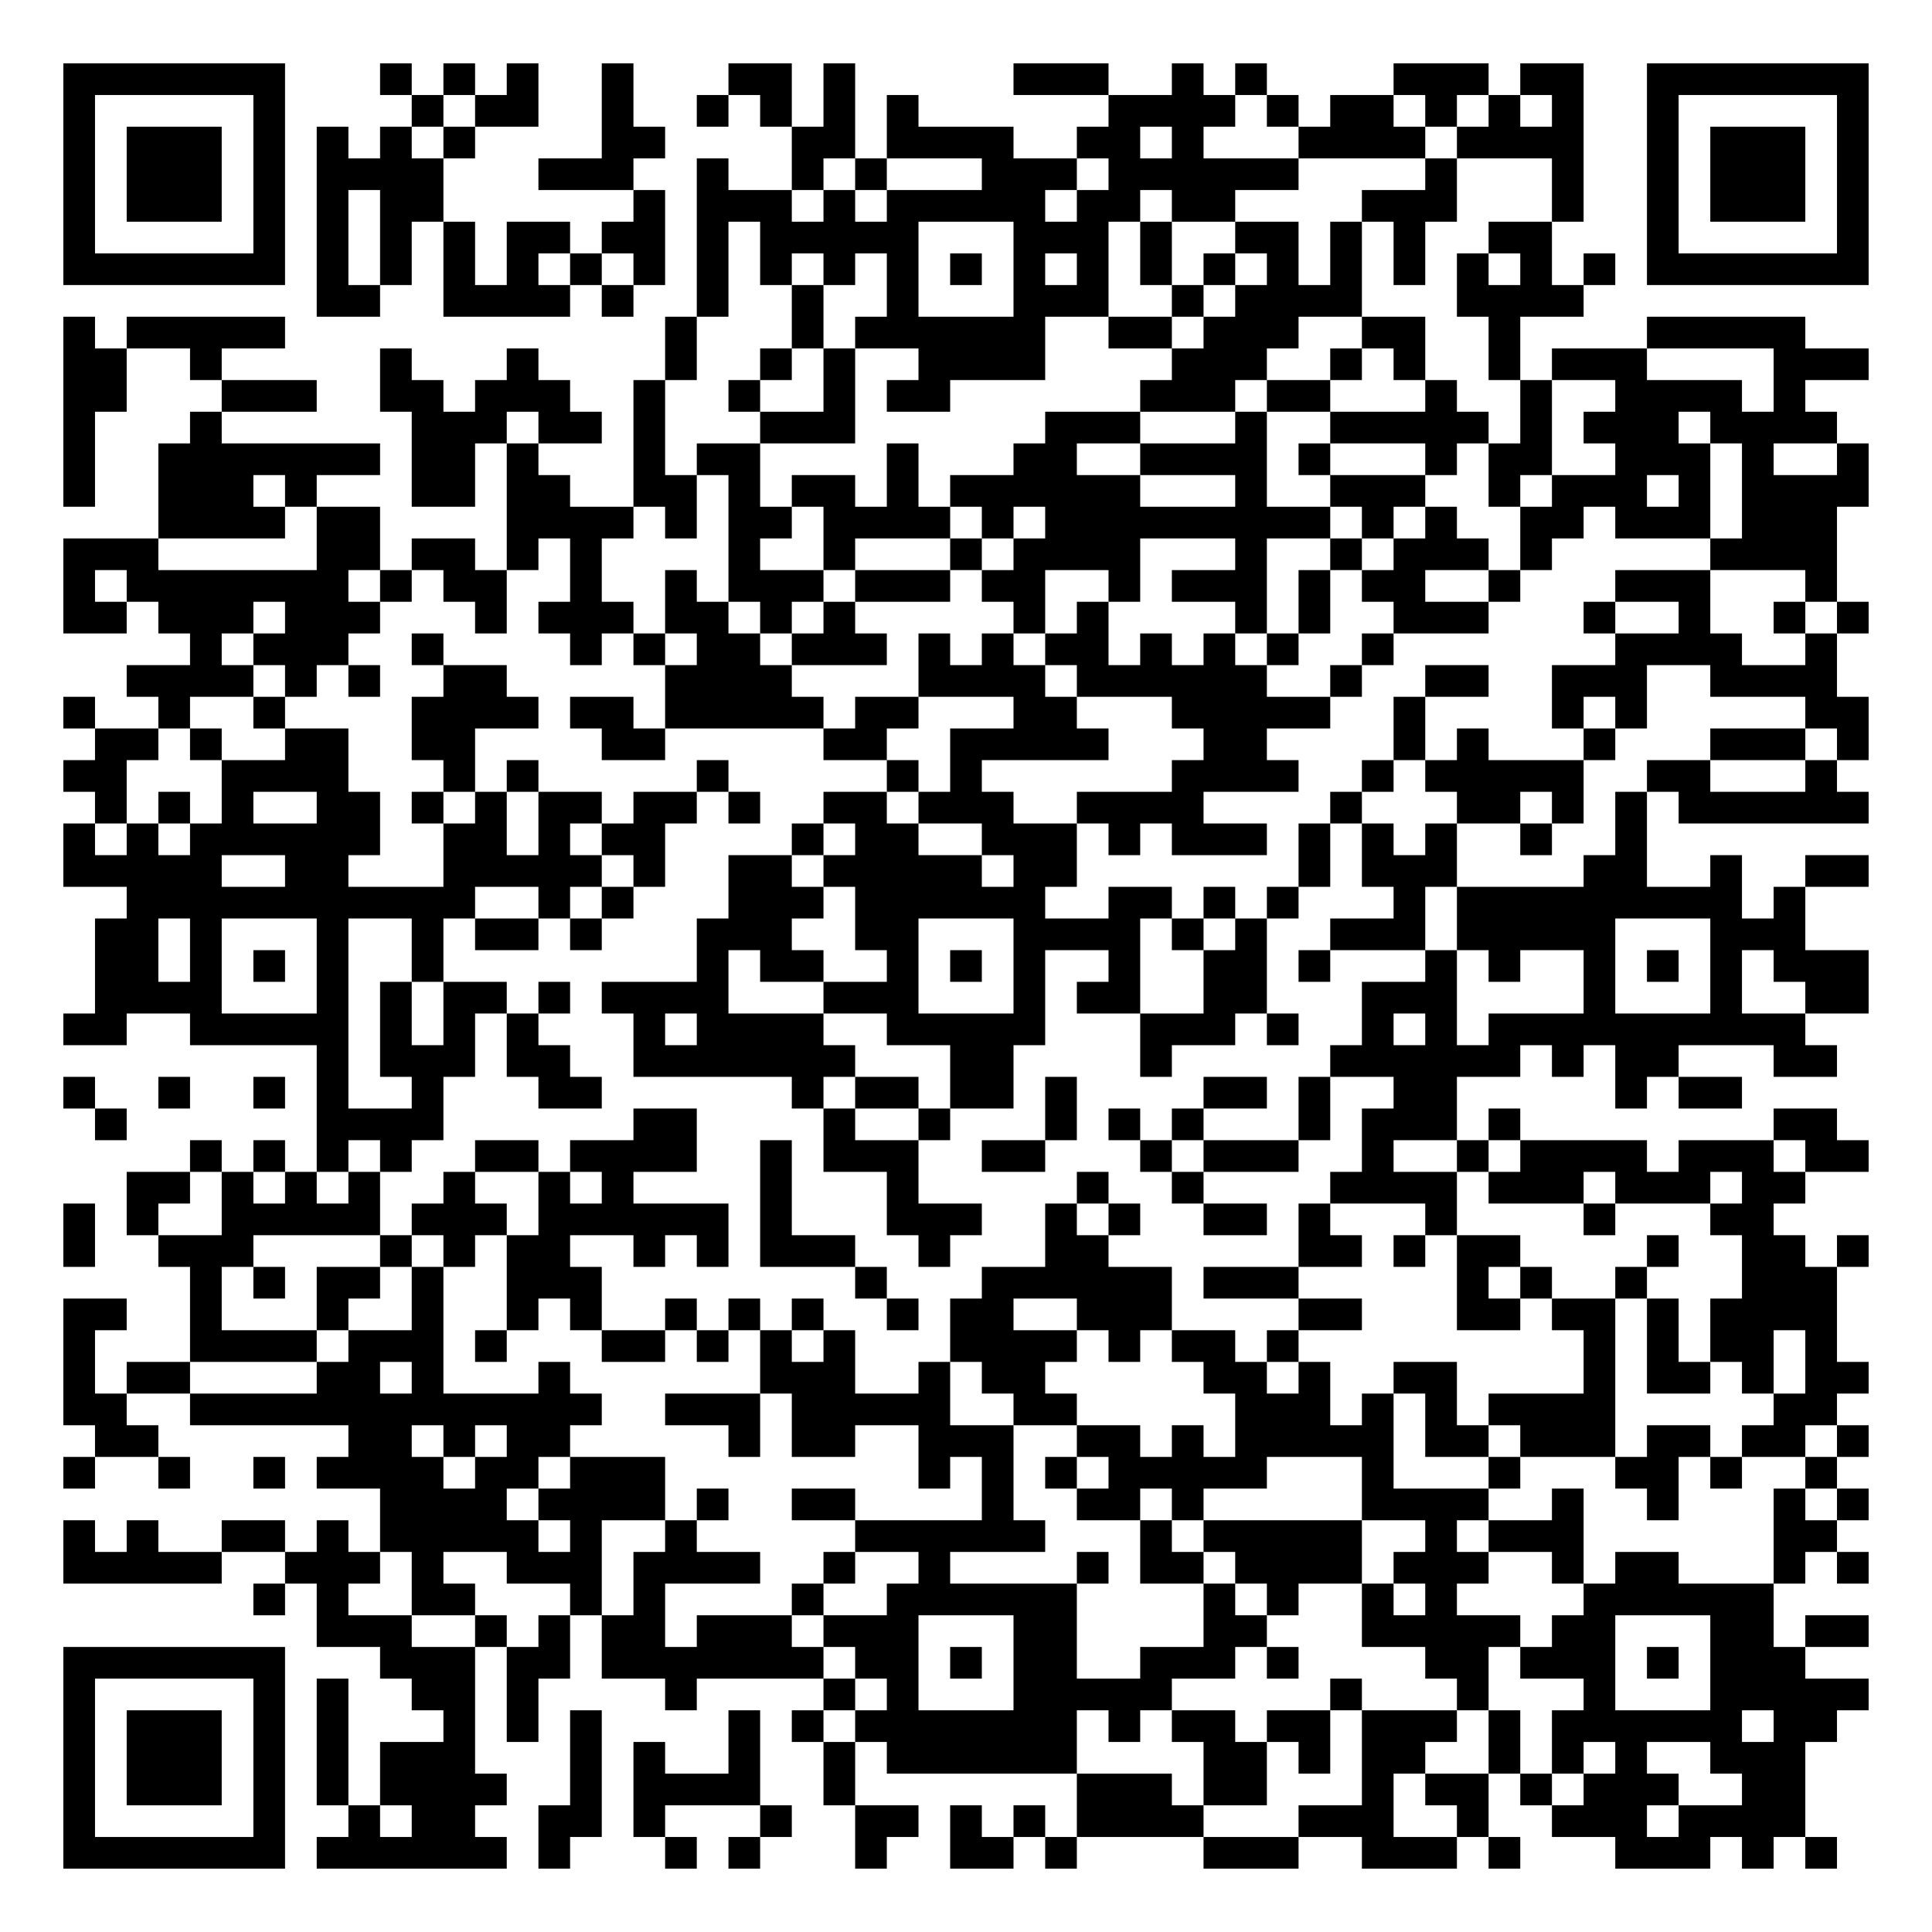
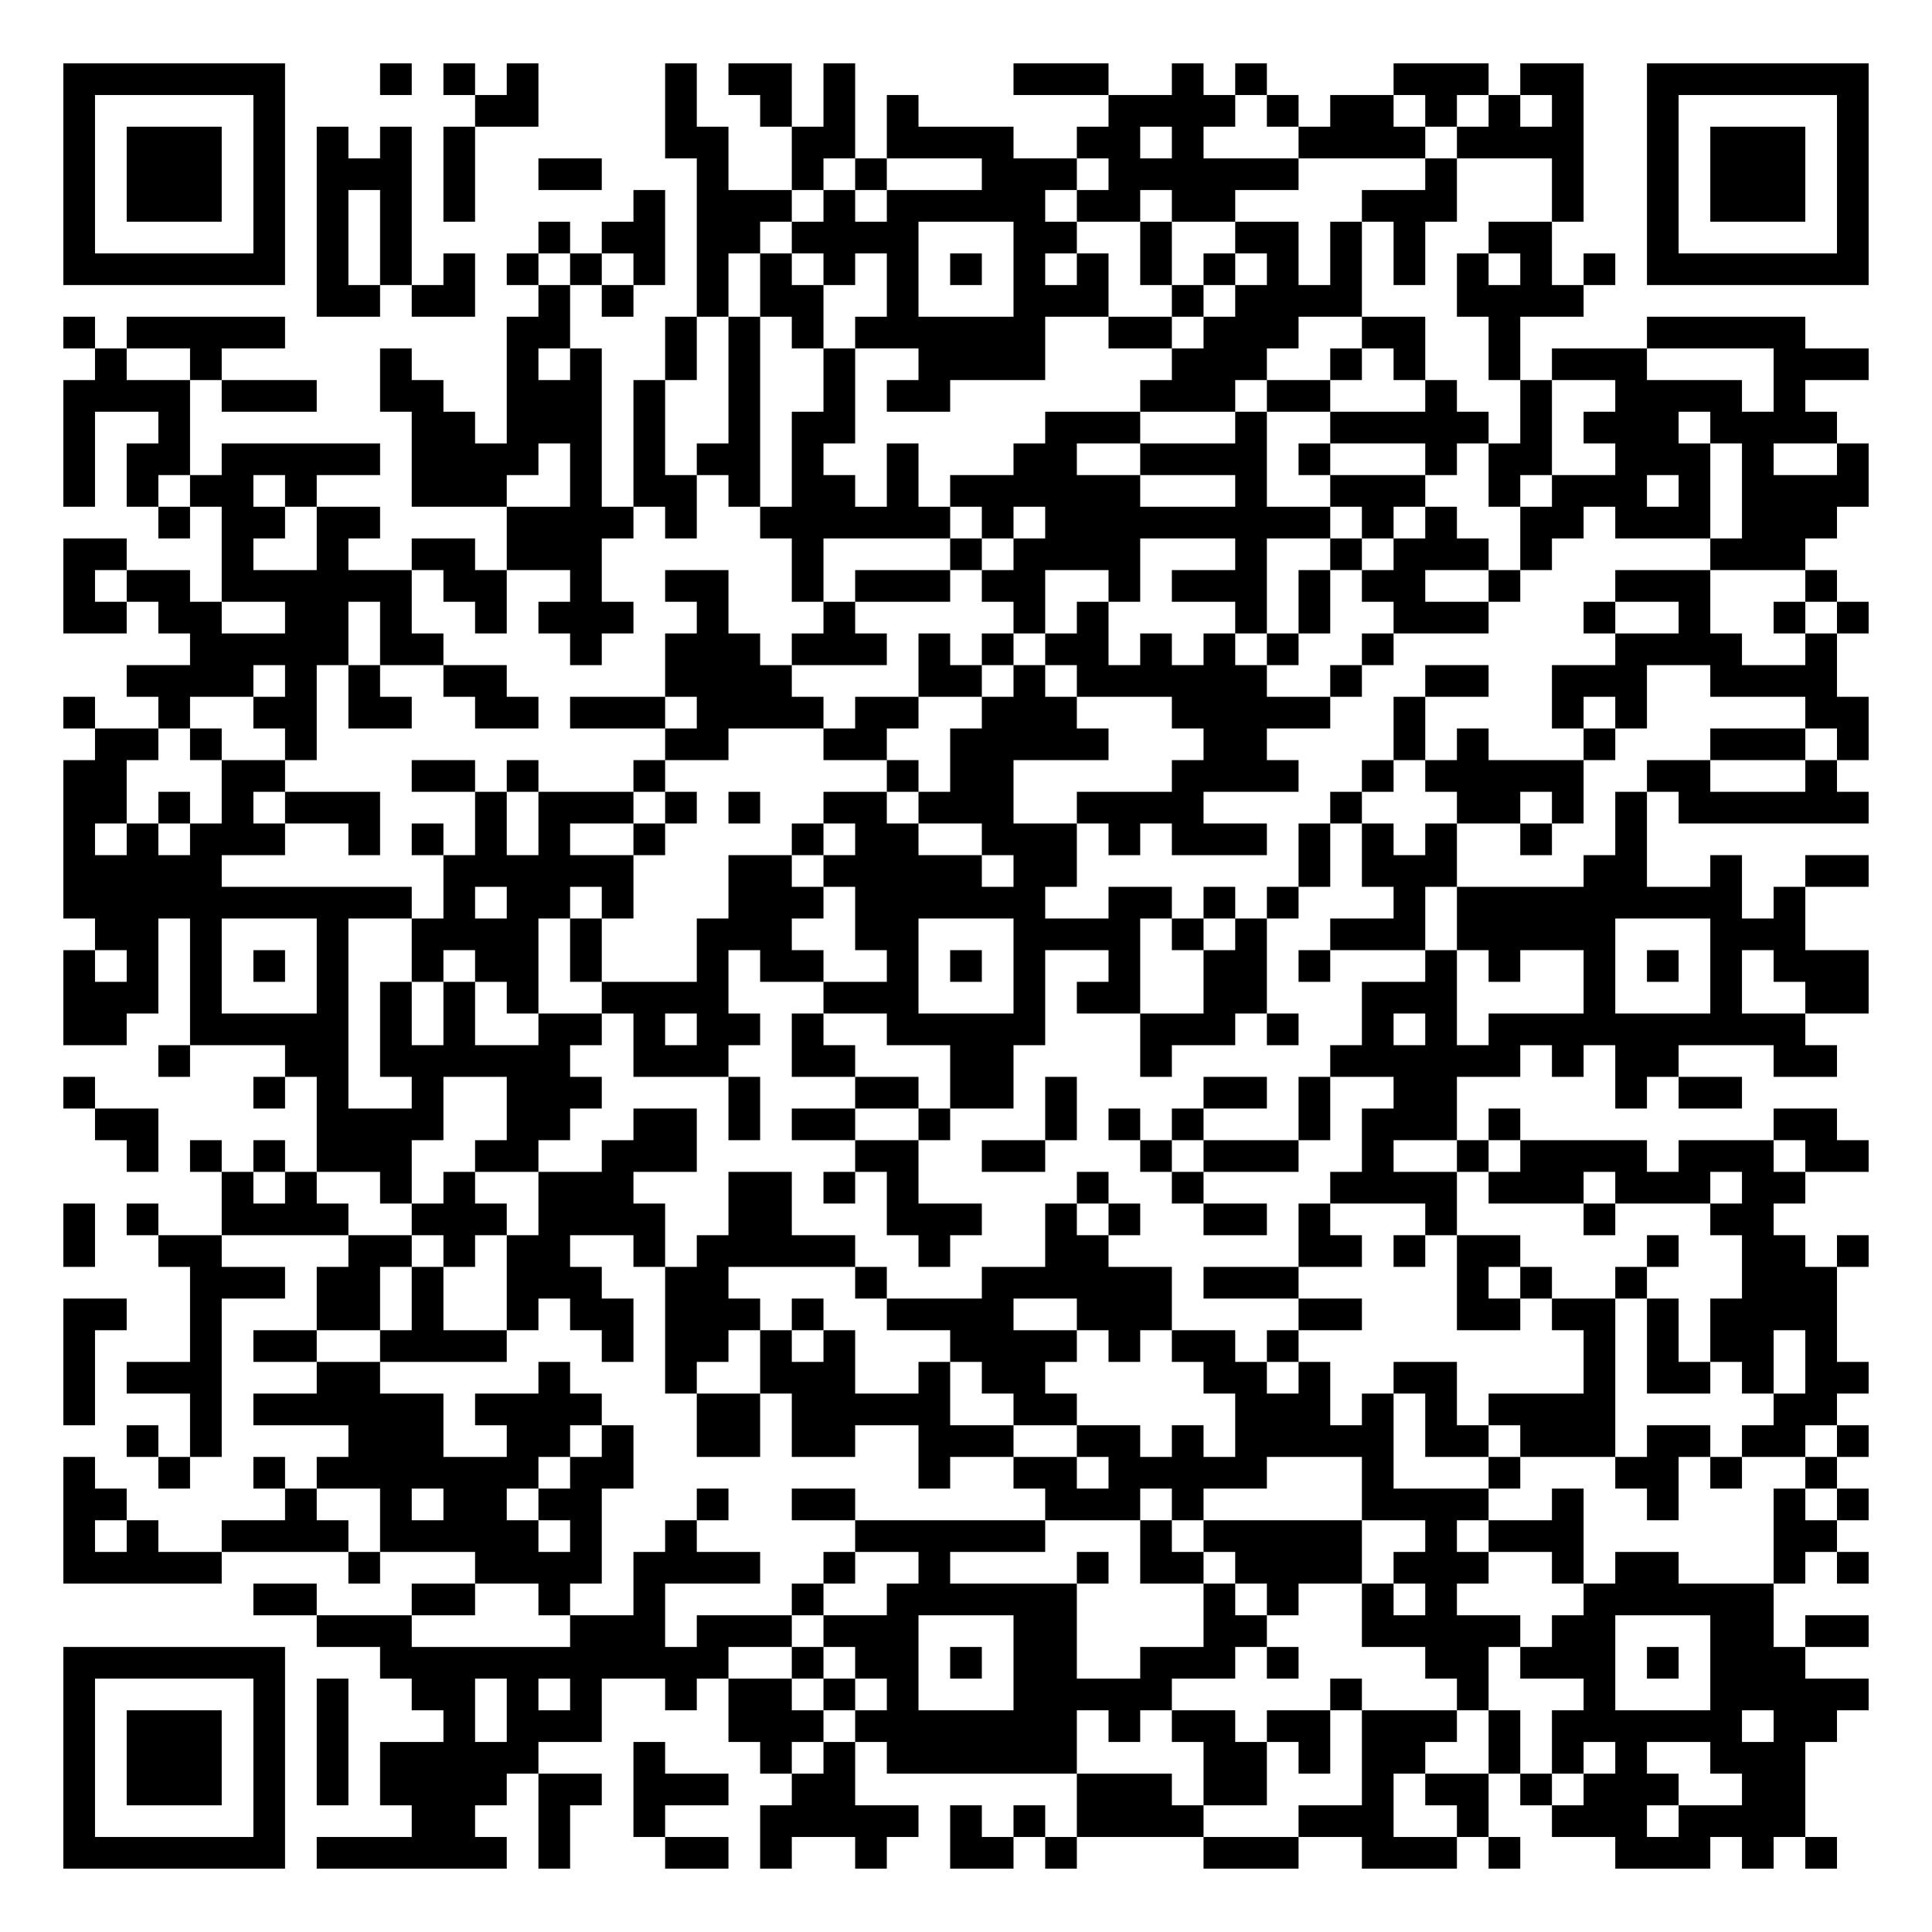
<svg xmlns="http://www.w3.org/2000/svg" width="244" height="244" class="segno">
  <g transform="scale(4)">
    <path fill="#fff" d="M0 0h61v61h-61z" />
-     <path class="qrline" stroke="#000" d="M2 2.5h7m3 0h1m1 0h1m1 0h1m2 0h1m3 0h2m1 0h1m5 0h3m2 0h1m1 0h1m4 0h3m1 0h2m2 0h7m-57 1h1m5 0h1m4 0h1m1 0h2m2 0h1m2 0h1m1 0h1m1 0h1m1 0h1m6 0h4m1 0h1m1 0h2m1 0h1m1 0h1m1 0h1m2 0h1m5 0h1m-57 1h1m1 0h3m1 0h1m1 0h1m1 0h1m1 0h1m4 0h2m4 0h2m1 0h4m2 0h2m1 0h1m3 0h4m1 0h4m2 0h1m1 0h3m1 0h1m-57 1h1m1 0h3m1 0h1m1 0h4m3 0h3m2 0h1m2 0h1m1 0h1m3 0h3m1 0h6m4 0h1m3 0h1m2 0h1m1 0h3m1 0h1m-57 1h1m1 0h3m1 0h1m1 0h1m1 0h2m6 0h1m1 0h3m1 0h1m1 0h5m1 0h2m1 0h2m4 0h3m3 0h1m2 0h1m1 0h3m1 0h1m-57 1h1m5 0h1m1 0h1m1 0h1m1 0h1m1 0h2m1 0h2m1 0h1m1 0h5m3 0h3m1 0h1m2 0h2m1 0h1m1 0h1m2 0h2m3 0h1m5 0h1m-57 1h7m1 0h1m1 0h1m1 0h1m1 0h1m1 0h1m1 0h1m1 0h1m1 0h1m1 0h1m1 0h1m1 0h1m1 0h1m1 0h1m1 0h1m1 0h1m1 0h1m1 0h1m1 0h1m1 0h1m1 0h1m1 0h1m1 0h7m-49 1h2m2 0h4m1 0h1m2 0h1m2 0h1m2 0h1m3 0h3m2 0h1m1 0h4m3 0h4m-48 1h1m1 0h5m12 0h1m3 0h1m1 0h6m2 0h2m1 0h3m2 0h2m2 0h1m4 0h5m-55 1h2m2 0h1m5 0h1m3 0h1m4 0h1m2 0h1m1 0h1m2 0h4m4 0h3m2 0h1m1 0h1m2 0h1m1 0h3m4 0h3m-57 1h2m3 0h3m2 0h2m1 0h3m2 0h1m2 0h1m2 0h1m1 0h2m6 0h3m1 0h2m3 0h1m2 0h1m2 0h4m1 0h1m-55 1h1m3 0h1m6 0h3m1 0h2m1 0h1m3 0h3m6 0h3m3 0h1m2 0h5m1 0h1m1 0h3m1 0h4m-56 1h1m2 0h7m1 0h2m1 0h1m3 0h1m1 0h2m4 0h1m3 0h2m2 0h4m1 0h1m3 0h1m1 0h2m2 0h3m1 0h1m2 0h1m-57 1h1m2 0h3m1 0h1m3 0h2m1 0h2m2 0h2m1 0h1m1 0h2m1 0h1m1 0h6m3 0h1m2 0h3m2 0h1m1 0h3m1 0h1m1 0h4m-54 1h4m1 0h2m4 0h4m1 0h1m1 0h2m1 0h4m1 0h1m1 0h9m1 0h1m1 0h1m2 0h2m1 0h3m1 0h3m-56 1h3m5 0h2m1 0h2m1 0h1m1 0h1m4 0h1m2 0h1m3 0h1m1 0h4m3 0h1m2 0h1m1 0h3m1 0h1m5 0h4m-56 1h1m1 0h7m1 0h1m1 0h2m2 0h1m2 0h1m1 0h3m1 0h3m1 0h2m2 0h1m1 0h3m1 0h1m1 0h2m2 0h1m3 0h3m3 0h1m-56 1h2m1 0h3m1 0h3m3 0h1m1 0h3m1 0h2m1 0h1m1 0h1m5 0h1m1 0h1m4 0h1m1 0h1m2 0h3m3 0h1m2 0h1m2 0h1m1 0h1m-53 1h1m1 0h3m2 0h1m4 0h1m1 0h1m1 0h2m1 0h3m1 0h1m1 0h1m1 0h2m1 0h1m1 0h1m1 0h1m2 0h1m7 0h4m2 0h1m-54 1h4m1 0h1m1 0h1m2 0h2m5 0h4m4 0h4m1 0h6m2 0h1m2 0h2m2 0h3m2 0h4m-56 1h1m2 0h1m2 0h1m4 0h4m1 0h2m1 0h5m1 0h2m3 0h2m3 0h5m2 0h1m4 0h1m1 0h1m5 0h2m-56 1h2m1 0h1m2 0h2m2 0h2m4 0h2m5 0h2m2 0h5m3 0h2m4 0h1m1 0h1m3 0h1m3 0h3m1 0h1m-57 1h2m3 0h4m3 0h1m1 0h1m5 0h1m5 0h1m1 0h1m6 0h4m2 0h1m1 0h5m2 0h2m3 0h1m-55 1h1m1 0h1m1 0h1m2 0h2m1 0h1m1 0h1m1 0h2m1 0h2m1 0h1m2 0h2m1 0h3m2 0h4m4 0h1m3 0h2m1 0h1m1 0h1m1 0h6m-57 1h1m1 0h1m1 0h6m2 0h2m1 0h1m1 0h2m4 0h1m1 0h2m2 0h3m1 0h1m1 0h3m1 0h1m1 0h1m1 0h1m2 0h1m2 0h1m-50 1h5m2 0h2m3 0h5m1 0h1m2 0h2m1 0h5m1 0h2m7 0h1m1 0h3m4 0h2m2 0h1m2 0h2m-55 1h11m2 0h1m1 0h1m3 0h3m1 0h6m2 0h2m1 0h1m1 0h1m3 0h1m1 0h9m1 0h1m-54 1h2m1 0h1m3 0h1m2 0h1m1 0h2m1 0h1m3 0h3m2 0h2m3 0h4m1 0h1m1 0h1m2 0h3m1 0h5m3 0h3m-54 1h2m1 0h1m1 0h1m1 0h1m2 0h1m8 0h1m1 0h2m2 0h1m1 0h1m1 0h1m2 0h1m2 0h2m1 0h1m3 0h1m1 0h1m2 0h1m1 0h1m1 0h1m1 0h3m-56 1h4m3 0h1m1 0h1m1 0h2m1 0h1m1 0h4m3 0h3m3 0h1m1 0h2m2 0h2m3 0h3m4 0h1m3 0h1m2 0h2m-57 1h2m2 0h5m1 0h1m1 0h1m1 0h1m3 0h1m1 0h4m2 0h5m3 0h3m1 0h1m2 0h1m1 0h1m1 0h10m-47 1h1m1 0h3m1 0h2m2 0h7m3 0h2m4 0h1m5 0h6m1 0h1m1 0h2m3 0h2m-56 1h1m2 0h1m2 0h1m1 0h1m2 0h1m3 0h2m6 0h1m1 0h2m1 0h2m1 0h1m4 0h2m1 0h1m2 0h2m5 0h1m1 0h2m-52 1h1m6 0h4m6 0h2m4 0h1m2 0h1m3 0h1m1 0h1m1 0h1m3 0h1m1 0h3m1 0h1m8 0h2m-52 1h1m1 0h1m1 0h1m1 0h1m2 0h2m1 0h4m2 0h1m1 0h3m2 0h2m3 0h1m1 0h3m2 0h1m2 0h1m1 0h4m1 0h3m1 0h2m-55 1h2m1 0h1m1 0h1m1 0h1m2 0h1m2 0h1m1 0h1m4 0h1m3 0h1m5 0h1m2 0h1m4 0h4m1 0h3m1 0h3m1 0h2m-55 1h1m1 0h1m2 0h5m1 0h3m1 0h6m1 0h1m3 0h3m2 0h1m1 0h1m2 0h2m1 0h1m3 0h1m4 0h1m3 0h2m-54 1h1m2 0h3m4 0h1m1 0h1m1 0h2m2 0h1m1 0h1m1 0h3m2 0h1m3 0h2m6 0h2m1 0h1m1 0h2m4 0h1m2 0h2m1 0h1m-53 1h1m1 0h1m1 0h2m1 0h1m2 0h3m8 0h1m3 0h6m1 0h3m5 0h1m1 0h1m2 0h1m3 0h3m-56 1h2m2 0h1m3 0h1m2 0h1m2 0h1m1 0h1m2 0h1m1 0h1m1 0h1m2 0h1m1 0h2m2 0h3m4 0h2m3 0h2m1 0h2m1 0h1m1 0h4m-56 1h1m3 0h4m1 0h3m1 0h1m3 0h2m1 0h1m1 0h1m1 0h1m3 0h4m1 0h1m1 0h2m1 0h1m9 0h1m1 0h1m1 0h2m1 0h1m-56 1h1m1 0h2m4 0h2m1 0h1m3 0h1m6 0h3m2 0h1m1 0h2m5 0h2m1 0h1m2 0h2m4 0h1m1 0h2m1 0h1m1 0h2m-57 1h2m2 0h13m2 0h3m1 0h5m2 0h2m5 0h3m1 0h1m1 0h1m1 0h4m5 0h2m-55 1h2m6 0h2m1 0h1m1 0h2m5 0h1m1 0h2m2 0h3m2 0h2m1 0h1m1 0h5m1 0h2m1 0h3m1 0h2m1 0h2m1 0h1m-57 1h1m2 0h1m2 0h1m1 0h4m1 0h2m1 0h3m8 0h1m1 0h1m1 0h1m1 0h5m3 0h1m3 0h1m3 0h2m1 0h1m2 0h1m-46 1h4m1 0h4m1 0h1m2 0h2m4 0h1m2 0h2m1 0h1m5 0h4m2 0h1m2 0h1m3 0h1m1 0h1m-57 1h1m1 0h1m2 0h2m1 0h1m1 0h5m1 0h1m2 0h1m5 0h6m3 0h1m1 0h5m2 0h1m1 0h3m6 0h2m-56 1h5m2 0h3m1 0h1m2 0h3m1 0h4m2 0h1m2 0h1m4 0h1m1 0h2m1 0h4m1 0h3m2 0h1m1 0h2m3 0h1m1 0h1m-51 1h1m1 0h1m2 0h2m3 0h1m1 0h1m4 0h1m2 0h6m4 0h1m1 0h1m2 0h1m1 0h1m4 0h6m-46 1h3m2 0h1m1 0h1m1 0h2m1 0h3m1 0h3m3 0h2m4 0h2m3 0h5m1 0h2m3 0h2m1 0h2m-57 1h7m3 0h3m1 0h2m1 0h7m1 0h2m1 0h1m1 0h2m2 0h3m1 0h1m4 0h2m1 0h3m1 0h1m1 0h3m-55 1h1m5 0h1m1 0h1m2 0h2m1 0h1m4 0h1m4 0h1m1 0h1m3 0h5m5 0h1m3 0h1m3 0h1m3 0h5m-57 1h1m1 0h3m1 0h1m1 0h1m3 0h1m1 0h1m1 0h1m4 0h1m1 0h1m1 0h7m1 0h1m1 0h2m1 0h2m1 0h3m1 0h1m1 0h6m1 0h2m-56 1h1m1 0h3m1 0h1m1 0h1m1 0h3m3 0h1m1 0h1m2 0h1m2 0h1m1 0h6m4 0h2m1 0h1m1 0h2m2 0h1m1 0h1m1 0h1m2 0h3m-55 1h1m1 0h3m1 0h1m1 0h1m1 0h4m2 0h1m1 0h4m2 0h1m7 0h3m1 0h2m3 0h1m1 0h2m1 0h1m1 0h3m2 0h2m-55 1h1m5 0h1m2 0h1m1 0h2m2 0h2m1 0h1m3 0h1m2 0h2m1 0h1m1 0h1m1 0h4m3 0h3m2 0h1m2 0h3m1 0h4m-55 1h7m1 0h6m1 0h1m3 0h1m1 0h1m3 0h1m2 0h2m1 0h1m4 0h3m2 0h3m1 0h1m3 0h3m1 0h1m1 0h1" />
+     <path class="qrline" stroke="#000" d="M2 2.5h7m3 0h1m1 0h1m1 0h1m4 0h1m1 0h2m1 0h1m5 0h3m2 0h1m1 0h1m4 0h3m1 0h2m2 0h7m-57 1h1m5 0h1m6 0h2m4 0h1m2 0h1m1 0h1m1 0h1m6 0h4m1 0h1m1 0h2m1 0h1m1 0h1m1 0h1m2 0h1m5 0h1m-57 1h1m1 0h3m1 0h1m1 0h1m1 0h1m1 0h1m6 0h2m2 0h2m1 0h4m2 0h2m1 0h1m3 0h4m1 0h4m2 0h1m1 0h3m1 0h1m-57 1h1m1 0h3m1 0h1m1 0h3m1 0h1m2 0h2m3 0h1m2 0h1m1 0h1m3 0h3m1 0h6m4 0h1m3 0h1m2 0h1m1 0h3m1 0h1m-57 1h1m1 0h3m1 0h1m1 0h1m1 0h1m1 0h1m5 0h1m1 0h3m1 0h1m1 0h5m1 0h2m1 0h2m4 0h3m3 0h1m2 0h1m1 0h3m1 0h1m-57 1h1m5 0h1m1 0h1m1 0h1m4 0h1m1 0h2m1 0h2m1 0h4m3 0h2m2 0h1m2 0h2m1 0h1m1 0h1m2 0h2m3 0h1m5 0h1m-57 1h7m1 0h1m1 0h1m1 0h1m1 0h1m1 0h1m1 0h1m1 0h1m1 0h1m1 0h1m1 0h1m1 0h1m1 0h1m1 0h1m1 0h1m1 0h1m1 0h1m1 0h1m1 0h1m1 0h1m1 0h1m1 0h1m1 0h7m-49 1h2m1 0h2m2 0h1m1 0h1m2 0h1m1 0h2m2 0h1m3 0h3m2 0h1m1 0h4m3 0h4m-48 1h1m1 0h5m7 0h2m3 0h1m1 0h1m1 0h1m1 0h6m2 0h2m1 0h3m2 0h2m2 0h1m4 0h5m-54 1h1m2 0h1m5 0h1m3 0h1m1 0h1m2 0h1m1 0h1m2 0h1m2 0h4m4 0h3m2 0h1m1 0h1m2 0h1m1 0h3m4 0h3m-57 1h4m1 0h3m2 0h2m2 0h3m1 0h1m2 0h1m2 0h1m1 0h2m6 0h3m1 0h2m3 0h1m2 0h1m2 0h4m1 0h1m-55 1h1m2 0h1m7 0h2m1 0h3m1 0h1m2 0h1m1 0h2m6 0h3m3 0h1m2 0h5m1 0h1m1 0h3m1 0h4m-56 1h1m1 0h2m1 0h5m1 0h4m1 0h1m1 0h1m1 0h2m1 0h1m2 0h1m3 0h2m2 0h4m1 0h1m3 0h1m1 0h2m2 0h3m1 0h1m2 0h1m-57 1h1m1 0h1m1 0h2m1 0h1m3 0h3m2 0h1m1 0h2m1 0h1m1 0h2m1 0h1m1 0h6m3 0h1m2 0h3m2 0h1m1 0h3m1 0h1m1 0h4m-54 1h1m1 0h2m1 0h2m4 0h4m1 0h1m2 0h6m1 0h1m1 0h9m1 0h1m1 0h1m2 0h2m1 0h3m1 0h3m-56 1h2m3 0h1m2 0h1m2 0h2m1 0h3m6 0h1m4 0h1m1 0h4m3 0h1m2 0h1m1 0h3m1 0h1m5 0h3m-55 1h1m1 0h2m1 0h6m1 0h2m2 0h1m2 0h2m2 0h1m1 0h3m1 0h2m2 0h1m1 0h3m1 0h1m1 0h2m2 0h1m3 0h3m3 0h1m-56 1h2m1 0h2m2 0h2m1 0h1m2 0h1m1 0h3m2 0h1m3 0h1m5 0h1m1 0h1m4 0h1m1 0h1m2 0h3m3 0h1m2 0h1m2 0h1m1 0h1m-53 1h5m1 0h2m4 0h1m2 0h3m1 0h3m1 0h1m1 0h1m1 0h2m1 0h1m1 0h1m1 0h1m2 0h1m7 0h4m2 0h1m-54 1h4m1 0h1m1 0h1m2 0h2m5 0h4m4 0h2m1 0h1m1 0h6m2 0h1m2 0h2m2 0h3m2 0h4m-56 1h1m2 0h1m2 0h2m1 0h2m2 0h2m1 0h3m1 0h4m1 0h2m2 0h3m3 0h5m2 0h1m4 0h1m1 0h1m5 0h2m-56 1h2m1 0h1m2 0h1m11 0h2m3 0h2m2 0h5m3 0h2m4 0h1m1 0h1m3 0h1m3 0h3m1 0h1m-57 1h2m3 0h2m4 0h2m1 0h1m3 0h1m7 0h1m1 0h2m5 0h4m2 0h1m1 0h5m2 0h2m3 0h1m-56 1h2m1 0h1m1 0h1m1 0h3m3 0h1m1 0h3m1 0h1m1 0h1m2 0h2m1 0h3m2 0h4m4 0h1m3 0h2m1 0h1m1 0h1m1 0h6m-57 1h1m1 0h1m1 0h3m2 0h1m1 0h1m1 0h1m1 0h1m2 0h1m4 0h1m1 0h2m2 0h3m1 0h1m1 0h3m1 0h1m1 0h1m1 0h1m2 0h1m2 0h1m-50 1h5m7 0h6m3 0h2m1 0h5m1 0h2m7 0h1m1 0h3m4 0h2m2 0h1m2 0h2m-57 1h11m1 0h1m1 0h2m1 0h1m3 0h3m1 0h6m2 0h2m1 0h1m1 0h1m3 0h1m1 0h9m1 0h1m-54 1h2m1 0h1m3 0h1m2 0h4m1 0h1m3 0h3m2 0h2m3 0h4m1 0h1m1 0h1m2 0h3m1 0h5m3 0h3m-55 1h1m1 0h1m1 0h1m1 0h1m1 0h1m2 0h1m1 0h2m1 0h1m3 0h1m1 0h2m2 0h1m1 0h1m1 0h1m2 0h1m2 0h2m1 0h1m3 0h1m1 0h1m2 0h1m1 0h1m1 0h1m1 0h3m-57 1h3m1 0h1m3 0h1m1 0h1m1 0h1m1 0h1m2 0h4m3 0h3m3 0h1m1 0h2m2 0h2m3 0h3m4 0h1m3 0h1m2 0h2m-57 1h2m2 0h5m1 0h1m1 0h1m2 0h2m1 0h1m1 0h2m1 0h1m2 0h5m3 0h3m1 0h1m2 0h1m1 0h1m1 0h10m-52 1h1m3 0h2m1 0h6m2 0h3m2 0h2m3 0h2m4 0h1m5 0h6m1 0h1m1 0h2m3 0h2m-56 1h1m5 0h1m1 0h1m2 0h1m2 0h3m4 0h1m3 0h2m1 0h2m1 0h1m4 0h2m1 0h1m2 0h2m5 0h1m1 0h2m-52 1h2m5 0h4m2 0h2m2 0h2m1 0h1m1 0h2m2 0h1m3 0h1m1 0h1m1 0h1m3 0h1m1 0h3m1 0h1m8 0h2m-54 1h1m1 0h1m1 0h1m1 0h3m2 0h2m2 0h3m5 0h2m2 0h2m3 0h1m1 0h3m2 0h1m2 0h1m1 0h4m1 0h3m1 0h2m-52 1h1m1 0h1m2 0h1m1 0h1m2 0h3m3 0h2m1 0h1m1 0h1m5 0h1m2 0h1m4 0h4m1 0h3m1 0h3m1 0h2m-55 1h1m1 0h1m2 0h4m2 0h3m1 0h4m2 0h2m3 0h3m2 0h1m1 0h1m2 0h2m1 0h1m3 0h1m4 0h1m3 0h2m-54 1h1m2 0h2m4 0h2m1 0h1m1 0h2m2 0h1m1 0h5m2 0h1m3 0h2m6 0h2m1 0h1m1 0h2m4 0h1m2 0h2m1 0h1m-53 1h3m1 0h2m1 0h1m2 0h3m2 0h2m4 0h1m3 0h6m1 0h3m5 0h1m1 0h1m2 0h1m3 0h3m-56 1h2m2 0h1m3 0h2m1 0h1m2 0h1m1 0h2m1 0h3m1 0h1m2 0h4m2 0h3m4 0h2m3 0h2m1 0h2m1 0h1m1 0h4m-56 1h1m3 0h1m1 0h2m2 0h4m3 0h1m1 0h2m1 0h1m1 0h1m3 0h4m1 0h1m1 0h2m1 0h1m9 0h1m1 0h1m1 0h2m1 0h1m-56 1h1m1 0h3m3 0h2m5 0h1m3 0h1m2 0h3m2 0h1m1 0h2m5 0h2m1 0h1m2 0h2m4 0h1m1 0h2m1 0h1m1 0h2m-57 1h1m3 0h1m1 0h6m1 0h4m3 0h2m1 0h5m2 0h2m5 0h3m1 0h1m1 0h1m1 0h4m5 0h2m-54 1h1m1 0h1m4 0h3m2 0h2m1 0h1m2 0h2m1 0h2m2 0h3m2 0h2m1 0h1m1 0h5m1 0h2m1 0h3m1 0h2m1 0h2m1 0h1m-57 1h1m2 0h1m2 0h1m1 0h7m1 0h2m9 0h1m2 0h2m1 0h5m3 0h1m3 0h1m3 0h2m1 0h1m2 0h1m-56 1h2m5 0h1m2 0h1m1 0h2m1 0h2m3 0h1m2 0h2m6 0h3m1 0h1m5 0h4m2 0h1m2 0h1m3 0h1m1 0h1m-57 1h1m1 0h1m2 0h4m1 0h5m1 0h1m2 0h1m5 0h6m3 0h1m1 0h5m2 0h1m1 0h3m6 0h2m-56 1h5m4 0h1m3 0h4m1 0h4m2 0h1m2 0h1m4 0h1m1 0h2m1 0h4m1 0h3m2 0h1m1 0h2m3 0h1m1 0h1m-51 1h2m3 0h2m2 0h1m2 0h1m4 0h1m2 0h6m4 0h1m1 0h1m2 0h1m1 0h1m4 0h6m-46 1h3m5 0h3m1 0h3m1 0h3m3 0h2m4 0h2m3 0h5m1 0h2m3 0h2m1 0h2m-57 1h7m3 0h11m2 0h1m1 0h2m1 0h1m1 0h2m2 0h3m1 0h1m4 0h2m1 0h3m1 0h1m1 0h3m-55 1h1m5 0h1m1 0h1m2 0h2m1 0h1m1 0h1m2 0h1m1 0h2m1 0h1m1 0h1m3 0h5m5 0h1m3 0h1m3 0h1m3 0h5m-57 1h1m1 0h3m1 0h1m1 0h1m3 0h1m1 0h3m4 0h3m1 0h7m1 0h1m1 0h2m1 0h2m1 0h3m1 0h1m1 0h6m1 0h2m-56 1h1m1 0h3m1 0h1m1 0h1m1 0h5m3 0h1m3 0h1m1 0h1m1 0h6m4 0h2m1 0h1m1 0h2m2 0h1m1 0h1m1 0h1m2 0h3m-55 1h1m1 0h3m1 0h1m1 0h1m1 0h4m1 0h2m1 0h3m2 0h2m7 0h3m1 0h2m3 0h1m1 0h2m1 0h1m1 0h3m2 0h2m-55 1h1m5 0h1m4 0h2m2 0h1m2 0h1m3 0h5m1 0h1m1 0h1m1 0h4m3 0h3m2 0h1m2 0h3m1 0h4m-55 1h7m1 0h6m1 0h1m3 0h2m1 0h1m2 0h1m2 0h2m1 0h1m4 0h3m2 0h3m1 0h1m3 0h3m1 0h1m1 0h1" />
  </g>
</svg>
